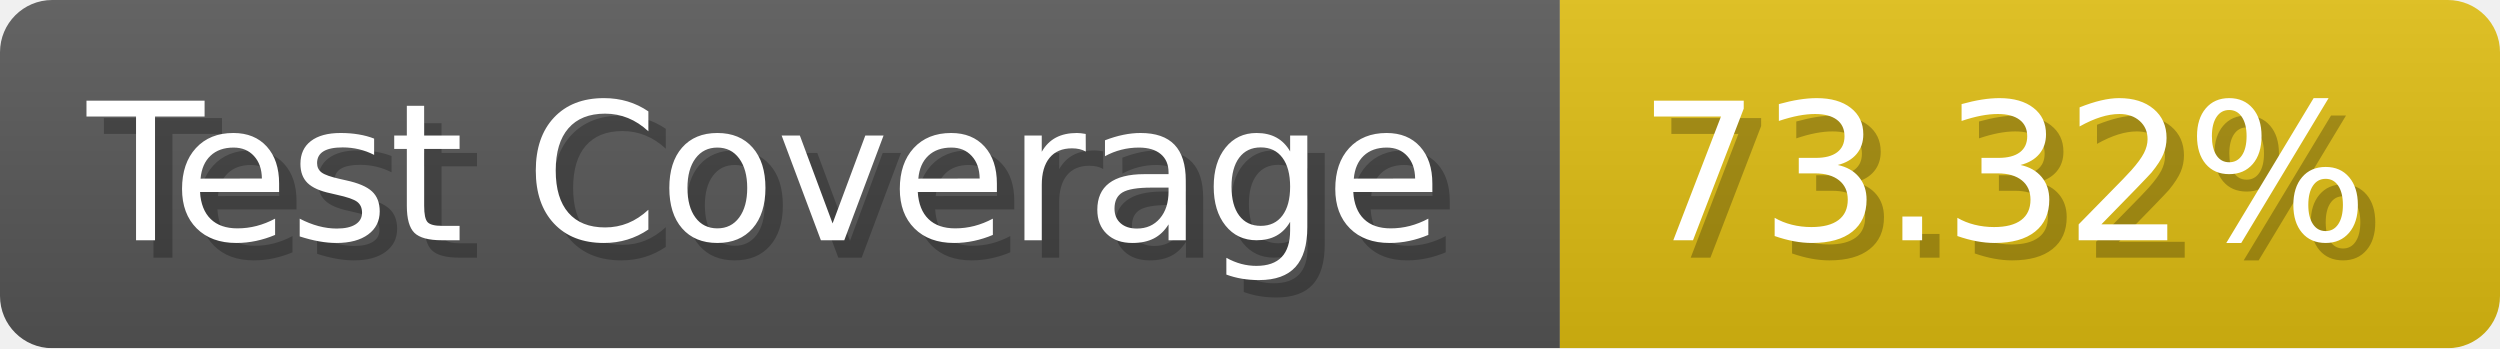
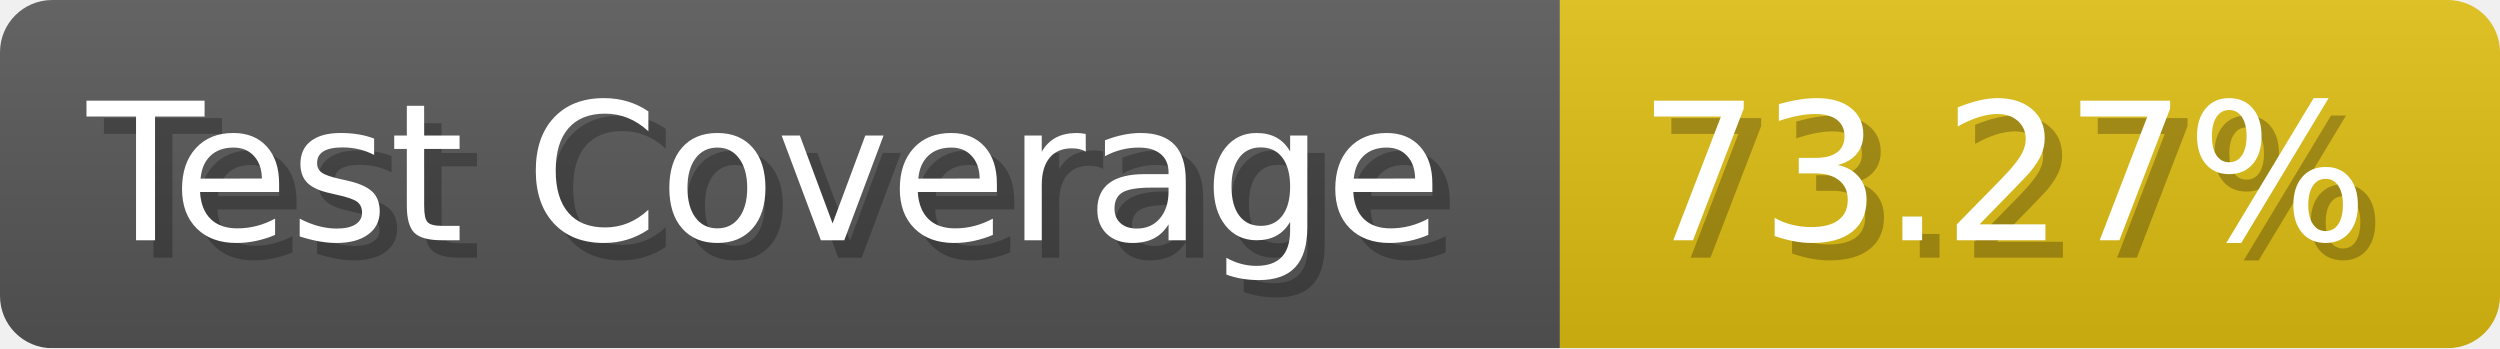
- <svg xmlns="http://www.w3.org/2000/svg" width="143.6" height="20" viewBox="0 0 1436 200" role="img" aria-label="Test Coverage: 73.32%">
+ <svg xmlns="http://www.w3.org/2000/svg" width="143.6" height="20" viewBox="0 0 1436 200" role="img" aria-label="Test Coverage: 73.27%">
  <linearGradient id="a" x2="0" y2="100%">
    <stop offset="0" stop-opacity=".1" stop-color="#EEE" />
    <stop offset="1" stop-opacity=".1" />
  </linearGradient>
  <mask id="m">
    <rect width="1436" height="200" rx="30" fill="#FFF" />
  </mask>
  <g mask="url(#m)">
    <rect width="896" height="200" fill="#555" />
    <rect width="540" height="200" fill="#DB1" x="896" />
    <rect width="1436" height="200" fill="url(#a)" />
  </g>
  <g aria-hidden="true" fill="#fff" text-anchor="start" font-family="Verdana,DejaVu Sans,sans-serif" font-size="110">
    <text x="60" y="148" textLength="796" fill="#000" opacity="0.25">Test Coverage</text>
    <text x="50" y="138" textLength="796">Test Coverage</text>
-     <text x="951" y="148" textLength="440" fill="#000" opacity="0.25">73.32%</text>
-     <text x="941" y="138" textLength="440">73.32%</text>
+     <text x="951" y="148" textLength="440" fill="#000" opacity="0.25">73.27%</text>
+     <text x="941" y="138" textLength="440">73.27%</text>
  </g>
</svg>
